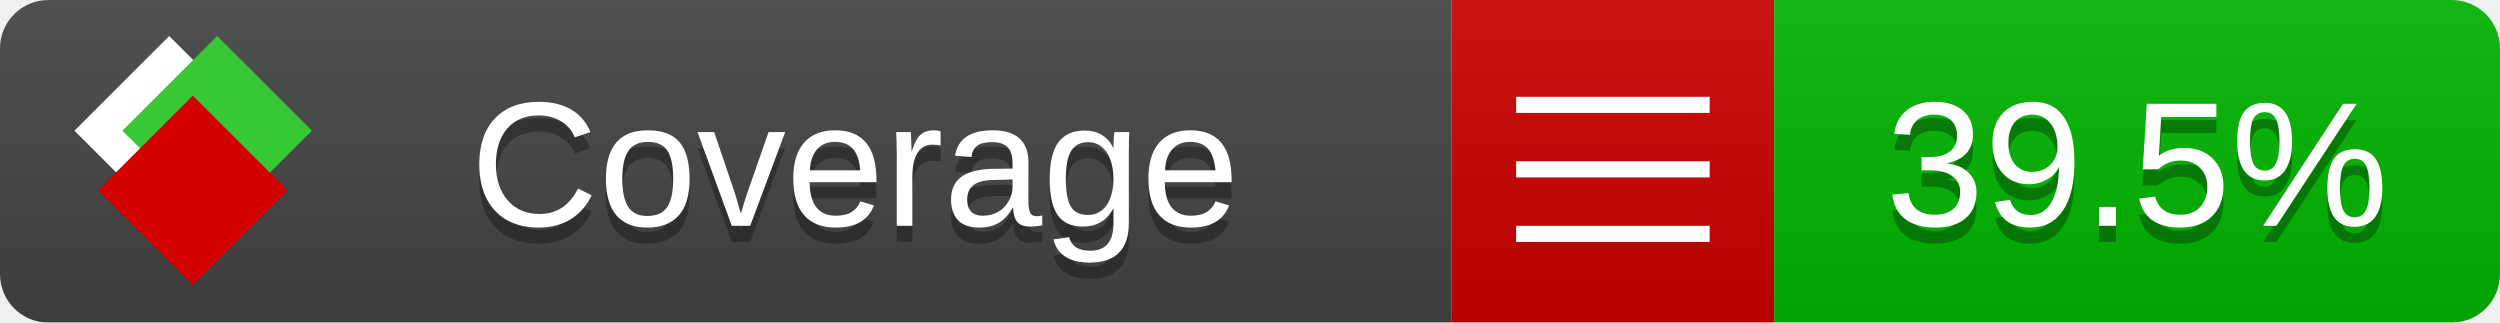
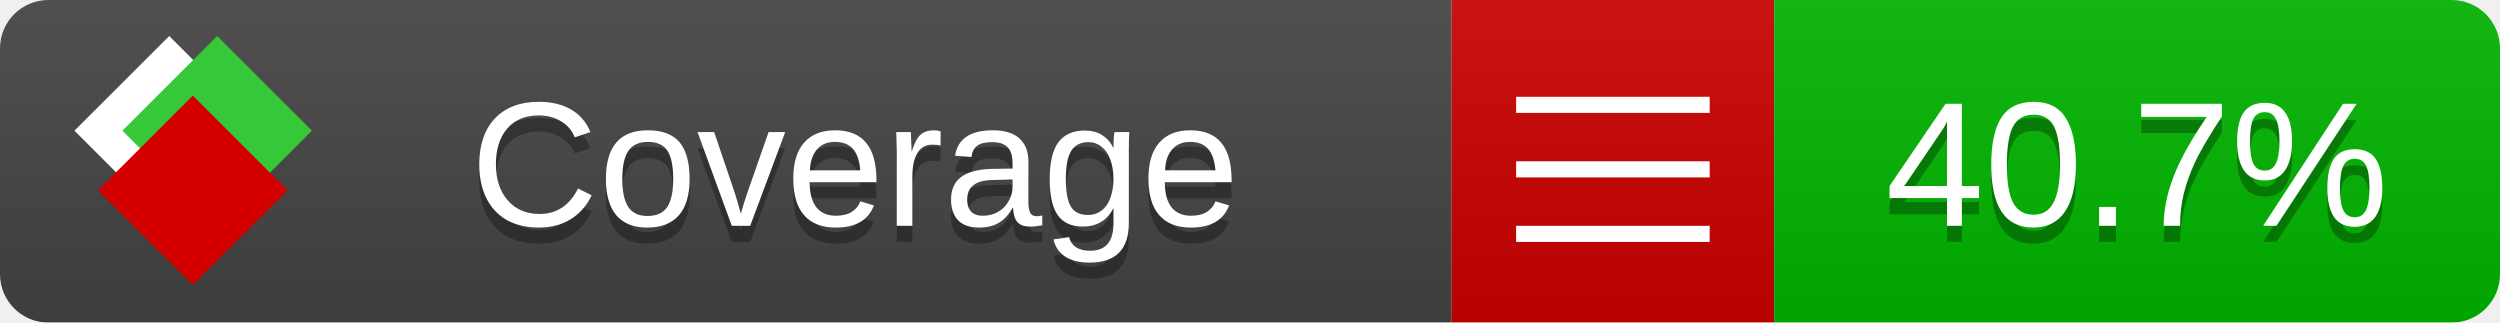
<svg xmlns="http://www.w3.org/2000/svg" xmlns:xlink="http://www.w3.org/1999/xlink" width="155" height="20">
  <style type="text/css">
          
            @keyframes fade1 {
                0% { visibility: visible; opacity: 1; }
               23% { visibility: visible; opacity: 1; }
               25% { visibility: hidden; opacity: 0; }
               48% { visibility: hidden; opacity: 0; }
               50% { visibility: hidden; opacity: 0; }
               73% { visibility: hidden; opacity: 0; }
               75% { visibility: hidden; opacity: 0; }
               98% { visibility: hidden; opacity: 0; }
              100% { visibility: visible; opacity: 1; }
            }
            @keyframes fade2 {
                0% { visibility: hidden; opacity: 0; }
               23% { visibility: hidden; opacity: 0; }
               25% { visibility: visible; opacity: 1; }
               48% { visibility: visible; opacity: 1; }
               50% { visibility: hidden; opacity: 0; }
               73% { visibility: hidden; opacity: 0; }
               75% { visibility: hidden; opacity: 0; }
               98% { visibility: hidden; opacity: 0; }
              100% { visibility: hidden; opacity: 0; }
            }
            @keyframes fade3 {
                0% { visibility: hidden; opacity: 0; }
               23% { visibility: hidden; opacity: 0; }
               25% { visibility: hidden; opacity: 0; }
               48% { visibility: hidden; opacity: 0; }
               50% { visibility: visible; opacity: 1; }
               73% { visibility: visible; opacity: 1; }
               75% { visibility: hidden; opacity: 0; }
               98% { visibility: hidden; opacity: 0; }
              100% { visibility: hidden; opacity: 0; }
            }
            @keyframes fade4 {
                0% { visibility: hidden; opacity: 0; }
               23% { visibility: hidden; opacity: 0; }
               25% { visibility: hidden; opacity: 0; }
               48% { visibility: hidden; opacity: 0; }
               50% { visibility: hidden; opacity: 0; }
               73% { visibility: hidden; opacity: 0; }
               75% { visibility: visible; opacity: 1; }
               98% { visibility: visible; opacity: 1; }
              100% { visibility: hidden; opacity: 0; }
            }
            .linecoverage {
                animation-duration: 15s;
                animation-name: fade1;
                animation-iteration-count: infinite;
            }
            .branchcoverage {
                animation-duration: 15s;
                animation-name: fade2;
                animation-iteration-count: infinite;
            }
            .methodcoverage {
                animation-duration: 15s;
                animation-name: fade3;
                animation-iteration-count: infinite;
            }
            .fullmethodcoverage {
                animation-duration: 15s;
                animation-name: fade4;
                animation-iteration-count: infinite;
            }
          
    </style>
  <defs>
    <linearGradient id="gradient" x2="0" y2="100%">
      <stop offset="0" stop-color="#bbb" stop-opacity=".1" />
      <stop offset="1" stop-opacity=".1" />
    </linearGradient>
    <linearGradient id="c">
      <stop offset="0" stop-color="#d40000" />
      <stop offset="1" stop-color="#ff2a2a" />
    </linearGradient>
    <linearGradient id="a">
      <stop offset="0" stop-color="#e0e0de" />
      <stop offset="1" stop-color="#fff" />
    </linearGradient>
    <linearGradient id="b">
      <stop offset="0" stop-color="#37c837" />
      <stop offset="1" stop-color="#217821" />
    </linearGradient>
    <linearGradient xlink:href="#a" id="e" x1="106.44" x2="69.96" y1="-11.96" y2="-46.84" gradientTransform="matrix(-.8426 -.00045 -.00045 -.8426 -94.27 -75.82)" gradientUnits="userSpaceOnUse" />
    <linearGradient xlink:href="#b" id="f" x1="56.19" x2="77.97" y1="-23.45" y2="10.62" gradientTransform="matrix(.8426 .00045 .00045 .8426 94.27 75.82)" gradientUnits="userSpaceOnUse" />
    <linearGradient xlink:href="#c" id="g" x1="79.98" x2="132.9" y1="10.79" y2="10.79" gradientTransform="matrix(.8426 .00045 .00045 .8426 94.27 75.82)" gradientUnits="userSpaceOnUse" />
    <mask id="mask">
      <rect width="155" height="20" rx="3" fill="#fff" />
    </mask>
    <g id="icon" transform="matrix(.04486 0 0 .04481 -.48 -.63)">
      <rect width="52.92" height="52.92" x="-109.72" y="-27.13" fill="url(#e)" transform="rotate(-135)" />
      <rect width="52.92" height="52.92" x="70.19" y="-39.18" fill="url(#f)" transform="rotate(45)" />
      <rect width="52.92" height="52.92" x="80.05" y="-15.74" fill="url(#g)" transform="rotate(45)" />
    </g>
  </defs>
  <g mask="url(#mask)">
    <rect x="0" y="0" width="90" height="20" fill="#444" />
    <rect x="90" y="0" width="20" height="20" fill="#c00" />
    <rect x="110" y="0" width="45" height="20" fill="#00B600" />
    <rect x="0" y="0" width="155" height="20" fill="url(#gradient)" />
  </g>
  <g>
    <path class="" stroke="#fff" d="M94 6.5 h12 M94 10.5 h12 M94 14.5 h12" />
  </g>
  <g fill="#fff" text-anchor="middle" font-family="Verdana,Arial,Geneva,sans-serif" font-size="11">
    <a xlink:href="https://github.com/danielpalme/ReportGenerator" target="_top">
      <use xlink:href="#icon" transform="translate(3,1) scale(3.5)" />
    </a>
    <text x="53" y="15" fill="#010101" fill-opacity=".3">Coverage</text>
    <text x="53" y="14" fill="#fff">Coverage</text>
-     <text class="" x="132.5" y="15" fill="#010101" fill-opacity=".3">39.5%</text>
-     <text class="" x="132.5" y="14">39.5%</text>
+     <text class="" x="132.5" y="15" fill="#010101" fill-opacity=".3">40.7%</text>
+     <text class="" x="132.5" y="14">40.7%</text>
  </g>
  <g>
    <rect class="" x="90" y="0" width="65" height="20" fill-opacity="0" />
  </g>
</svg>
